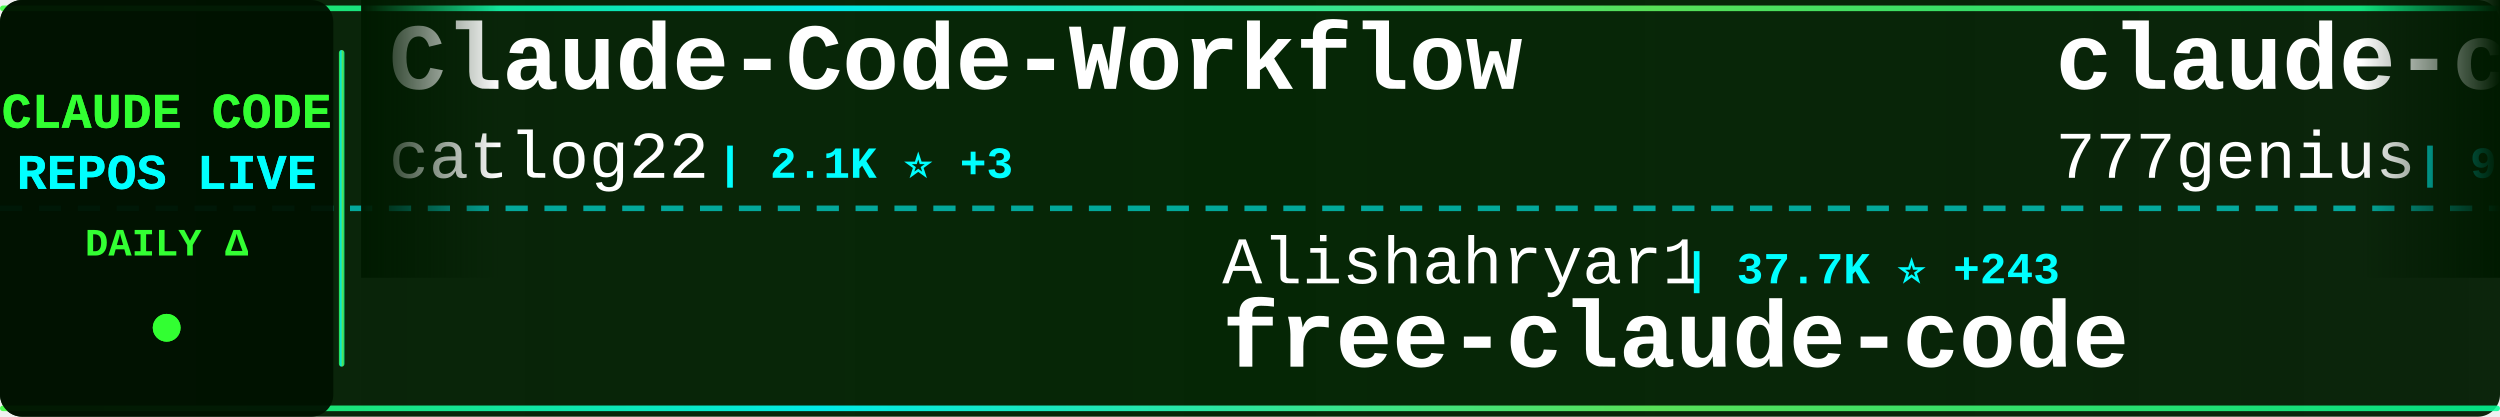
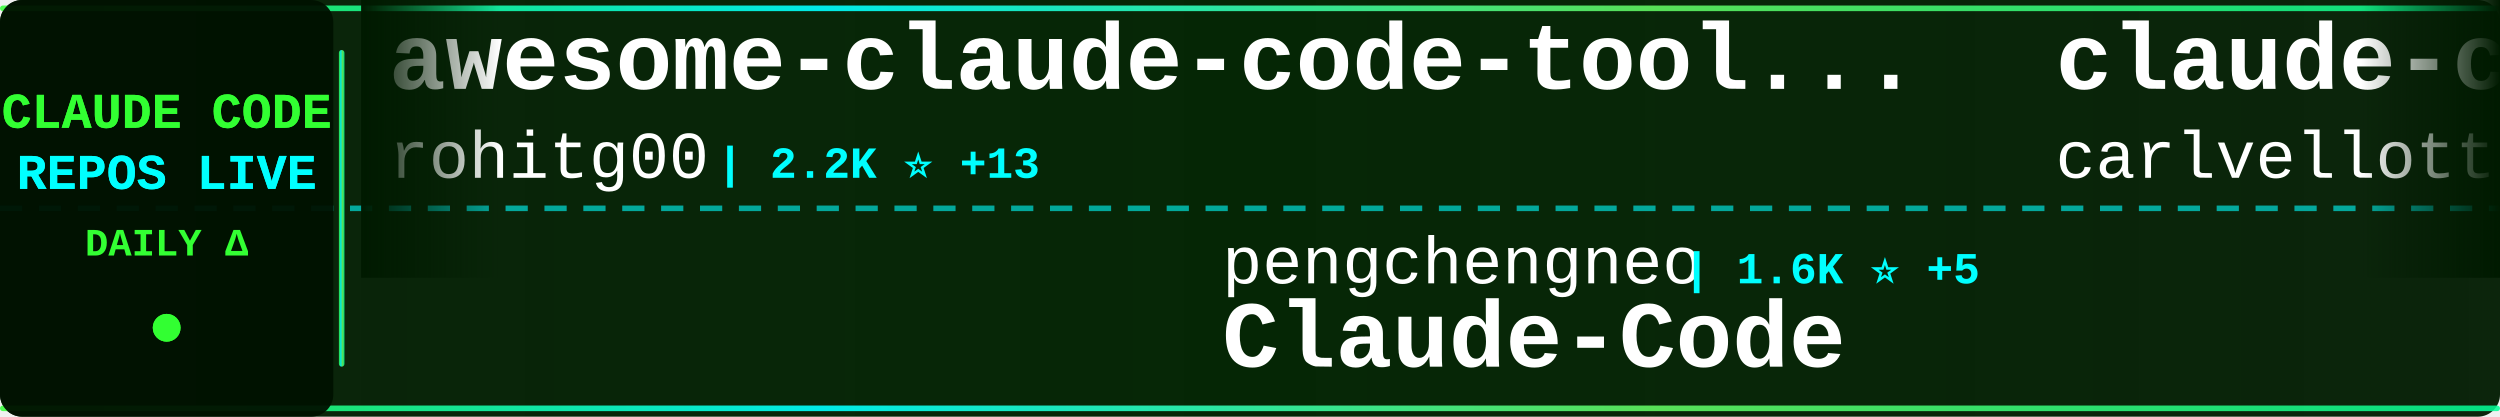
<svg xmlns="http://www.w3.org/2000/svg" width="900" height="150">
  <defs>
    <linearGradient id="tickerBg" x1="0%" y1="0%" x2="100%" y2="0%">
      <stop offset="0%" style="stop-color:#001a00;stop-opacity:0.95" />
      <stop offset="50%" style="stop-color:#002200;stop-opacity:0.98" />
      <stop offset="100%" style="stop-color:#001a00;stop-opacity:0.95" />
    </linearGradient>
    <linearGradient id="borderGrad" x1="0%" y1="0%" x2="100%" y2="0%">
      <stop offset="0%" style="stop-color:#33ff33;stop-opacity:0.85">
        <animate attributeName="stop-opacity" values="0.85;1;0.85" dur="2s" repeatCount="indefinite" />
      </stop>
      <stop offset="33%" style="stop-color:#00ffff;stop-opacity:0.9">
        <animate attributeName="stop-opacity" values="0.9;1;0.9" dur="2.2s" repeatCount="indefinite" />
      </stop>
      <stop offset="66%" style="stop-color:#66ff66;stop-opacity:0.85">
        <animate attributeName="stop-opacity" values="0.85;1;0.85" dur="1.8s" repeatCount="indefinite" />
      </stop>
      <stop offset="100%" style="stop-color:#00ff99;stop-opacity:0.85">
        <animate attributeName="stop-opacity" values="0.85;1;0.85" dur="2s" repeatCount="indefinite" />
      </stop>
    </linearGradient>
    <filter id="textGlow">
      <feGaussianBlur stdDeviation="0.1" result="coloredBlur" />
      <feMerge>
        <feMergeNode in="coloredBlur" />
        <feMergeNode in="SourceGraphic" />
      </feMerge>
    </filter>
    <filter id="metricGlow">
      <feGaussianBlur stdDeviation="0.2" result="coloredBlur" />
      <feMerge>
        <feMergeNode in="coloredBlur" />
        <feMergeNode in="SourceGraphic" />
      </feMerge>
    </filter>
    <linearGradient id="leftFade" x1="0%" y1="0%" x2="100%" y2="0%">
      <stop offset="0%" style="stop-color:#001a00;stop-opacity:1" />
      <stop offset="100%" style="stop-color:#001a00;stop-opacity:0" />
    </linearGradient>
    <linearGradient id="rightFade" x1="0%" y1="0%" x2="100%" y2="0%">
      <stop offset="0%" style="stop-color:#001a00;stop-opacity:0" />
      <stop offset="100%" style="stop-color:#001a00;stop-opacity:1" />
    </linearGradient>
  </defs>
  <rect width="900" height="150" fill="url(#tickerBg)" rx="8" />
  <rect x="0" y="2" width="900" height="2" fill="url(#borderGrad)" rx="1" />
  <rect x="0" y="146" width="900" height="2" fill="url(#borderGrad)" rx="1" />
  <line x1="0" y1="75" x2="900" y2="75" stroke="#00ffff" stroke-width="2" stroke-dasharray="8 6" opacity="0.6" />
  <rect x="0" y="0" width="120" height="150" fill="#001100" opacity="0.95" rx="8" />
  <text x="60" y="46" font-family="'Courier New', monospace" font-size="18" font-weight="bold" fill="#33ff33" text-anchor="middle" filter="url(#textGlow)">
    CLAUDE CODE
  </text>
  <text x="60" y="68" font-family="'Courier New', monospace" font-size="18" font-weight="bold" fill="#00ffff" text-anchor="middle" filter="url(#textGlow)">
    REPOS LIVE
  </text>
  <text x="60" y="92" font-family="'Courier New', monospace" font-size="14" font-weight="bold" fill="#33ff33" text-anchor="middle">
    DAILY Δ
  </text>
  <circle cx="60" cy="118" r="5" fill="#33ff33" filter="url(#metricGlow)">
    <animate attributeName="r" values="4;6;4" dur="1.5s" repeatCount="indefinite" />
    <animate attributeName="opacity" values="0.6;1;0.6" dur="1.5s" repeatCount="indefinite" />
  </circle>
  <rect x="122" y="18" width="2" height="114" fill="url(#borderGrad)" rx="1" />
  <clipPath id="tickerClip">
    <rect x="130" y="0" width="770" height="150" />
  </clipPath>
  <g clip-path="url(#tickerClip)">
    <g id="tickerItems">
      <animateTransform attributeName="transform" attributeType="XML" type="translate" from="0 0" to="-3000 0" dur="54s" repeatCount="indefinite" />
      <g transform="translate(0, 0)">
-         <text x="140" y="32" font-family="'Courier New', monospace" font-size="34" font-weight="bold" fill="#ffffff">Claude-Code-Workflow</text>
-         <text x="140" y="64" font-family="'Courier New', monospace" font-size="24" font-weight="normal" fill="#ffffff" opacity="1.0">catlog22</text>
-         <text x="258" y="64" font-family="'Courier New', monospace" font-size="16" font-weight="bold" fill="#00ffff"> | 2.1K ⭐ +3</text>
+         <text x="140" y="32" font-family="'Courier New', monospace" font-size="34" font-weight="bold" fill="#ffffff">awesome-claude-code-tool...</text>
+         <text x="140" y="64" font-family="'Courier New', monospace" font-size="24" font-weight="normal" fill="#ffffff" opacity="1.0">rohitg00</text>
+         <text x="258" y="64" font-family="'Courier New', monospace" font-size="16" font-weight="bold" fill="#00ffff"> | 2.2K ⭐ +13</text>
      </g>
      <g transform="translate(300, 0)">
-         <text x="140" y="102" font-family="'Courier New', monospace" font-size="24" font-weight="normal" fill="#ffffff" opacity="1.0">Alishahryar1</text>
-         <text x="306" y="102" font-family="'Courier New', monospace" font-size="16" font-weight="bold" fill="#00ffff"> | 37.7K ⭐ +243</text>
-         <text x="140" y="132" font-family="'Courier New', monospace" font-size="34" font-weight="bold" fill="#ffffff">free-claude-code</text>
+         <text x="140" y="102" font-family="'Courier New', monospace" font-size="24" font-weight="normal" fill="#ffffff" opacity="1.0">pengchengneo</text>
+         <text x="306" y="102" font-family="'Courier New', monospace" font-size="16" font-weight="bold" fill="#00ffff"> | 1.6K ⭐ +5</text>
+         <text x="140" y="132" font-family="'Courier New', monospace" font-size="34" font-weight="bold" fill="#ffffff">Claude-Code</text>
      </g>
      <g transform="translate(600, 0)">
-         <text x="140" y="32" font-family="'Courier New', monospace" font-size="34" font-weight="bold" fill="#ffffff">claude-code-source-code</text>
-         <text x="140" y="64" font-family="'Courier New', monospace" font-size="24" font-weight="normal" fill="#ffffff" opacity="1.0">777genius</text>
-         <text x="270" y="64" font-family="'Courier New', monospace" font-size="16" font-weight="bold" fill="#00ffff"> | 916 ⭐</text>
+         <text x="140" y="32" font-family="'Courier New', monospace" font-size="34" font-weight="bold" fill="#ffffff">claude-code-pm-course</text>
+         <text x="140" y="64" font-family="'Courier New', monospace" font-size="24" font-weight="normal" fill="#ffffff" opacity="1.0">carlvellotti</text>
+         <text x="306" y="64" font-family="'Courier New', monospace" font-size="16" font-weight="bold" fill="#00ffff"> | 2.1K ⭐ +3</text>
      </g>
      <g transform="translate(900, 0)">
-         <text x="140" y="102" font-family="'Courier New', monospace" font-size="24" font-weight="normal" fill="#ffffff" opacity="1.0">affaan-m</text>
-         <text x="258" y="102" font-family="'Courier New', monospace" font-size="16" font-weight="bold" fill="#00ffff"> | 223.4K ⭐ +487</text>
-         <text x="140" y="132" font-family="'Courier New', monospace" font-size="34" font-weight="bold" fill="#ffffff">ECC</text>
+         <text x="140" y="102" font-family="'Courier New', monospace" font-size="24" font-weight="normal" fill="#ffffff" opacity="1.0">ghuntley</text>
+         <text x="258" y="102" font-family="'Courier New', monospace" font-size="16" font-weight="bold" fill="#00ffff"> | 986 ⭐</text>
+         <text x="140" y="132" font-family="'Courier New', monospace" font-size="34" font-weight="bold" fill="#ffffff">claude-code-source-code-...</text>
      </g>
      <g transform="translate(1200, 0)">
-         <text x="140" y="32" font-family="'Courier New', monospace" font-size="34" font-weight="bold" fill="#ffffff">Open-ClaudeCode</text>
-         <text x="140" y="64" font-family="'Courier New', monospace" font-size="24" font-weight="normal" fill="#ffffff" opacity="1.0">LING71671</text>
-         <text x="270" y="64" font-family="'Courier New', monospace" font-size="16" font-weight="bold" fill="#00ffff"> | 902 ⭐</text>
+         <text x="140" y="32" font-family="'Courier New', monospace" font-size="34" font-weight="bold" fill="#ffffff">claude-code-settings</text>
+         <text x="140" y="64" font-family="'Courier New', monospace" font-size="24" font-weight="normal" fill="#ffffff" opacity="1.0">feiskyer</text>
+         <text x="258" y="64" font-family="'Courier New', monospace" font-size="16" font-weight="bold" fill="#00ffff"> | 1.6K ⭐ +1</text>
      </g>
      <g transform="translate(1500, 0)">
-         <text x="140" y="102" font-family="'Courier New', monospace" font-size="24" font-weight="normal" fill="#ffffff" opacity="1.0">ChinaSiro</text>
-         <text x="270" y="102" font-family="'Courier New', monospace" font-size="16" font-weight="bold" fill="#00ffff"> | 9.5K ⭐ +5</text>
-         <text x="140" y="132" font-family="'Courier New', monospace" font-size="34" font-weight="bold" fill="#ffffff">claude-code-sourcemap</text>
+         <text x="140" y="102" font-family="'Courier New', monospace" font-size="24" font-weight="normal" fill="#ffffff" opacity="1.0">multica-ai</text>
+         <text x="282" y="102" font-family="'Courier New', monospace" font-size="16" font-weight="bold" fill="#00ffff"> | 184.6K ⭐ +689</text>
+         <text x="140" y="132" font-family="'Courier New', monospace" font-size="34" font-weight="bold" fill="#ffffff">andrej-karpathy-skills</text>
      </g>
      <g transform="translate(1800, 0)">
-         <text x="140" y="32" font-family="'Courier New', monospace" font-size="34" font-weight="bold" fill="#ffffff">Claude-Code-Game-Studios</text>
-         <text x="140" y="64" font-family="'Courier New', monospace" font-size="24" font-weight="normal" fill="#ffffff" opacity="1.0">Donchitos</text>
-         <text x="270" y="64" font-family="'Courier New', monospace" font-size="16" font-weight="bold" fill="#00ffff"> | 22.4K ⭐ +47</text>
+         <text x="140" y="32" font-family="'Courier New', monospace" font-size="34" font-weight="bold" fill="#ffffff">claude-code-security-rev...</text>
+         <text x="140" y="64" font-family="'Courier New', monospace" font-size="24" font-weight="normal" fill="#ffffff" opacity="1.0">anthropics</text>
+         <text x="282" y="64" font-family="'Courier New', monospace" font-size="16" font-weight="bold" fill="#00ffff"> | 5.4K ⭐ +14</text>
      </g>
      <g transform="translate(2100, 0)">
-         <text x="140" y="102" font-family="'Courier New', monospace" font-size="24" font-weight="normal" fill="#ffffff" opacity="1.0">oboard</text>
-         <text x="234" y="102" font-family="'Courier New', monospace" font-size="16" font-weight="bold" fill="#00ffff"> | 3.2K ⭐ +1</text>
-         <text x="140" y="132" font-family="'Courier New', monospace" font-size="34" font-weight="bold" fill="#ffffff">claude-code-rev</text>
+         <text x="140" y="102" font-family="'Courier New', monospace" font-size="24" font-weight="normal" fill="#ffffff" opacity="1.0">lintsinghua</text>
+         <text x="294" y="102" font-family="'Courier New', monospace" font-size="16" font-weight="bold" fill="#00ffff"> | 3.8K ⭐ +13</text>
+         <text x="140" y="132" font-family="'Courier New', monospace" font-size="34" font-weight="bold" fill="#ffffff">claude-code-book</text>
      </g>
      <g transform="translate(2400, 0)">
-         <text x="140" y="32" font-family="'Courier New', monospace" font-size="34" font-weight="bold" fill="#ffffff">how-claude-code-works</text>
-         <text x="140" y="64" font-family="'Courier New', monospace" font-size="24" font-weight="normal" fill="#ffffff" opacity="1.0">Windy3f3f3f3f</text>
-         <text x="318" y="64" font-family="'Courier New', monospace" font-size="16" font-weight="bold" fill="#00ffff"> | 2.8K ⭐ +2</text>
+         <text x="140" y="32" font-family="'Courier New', monospace" font-size="34" font-weight="bold" fill="#ffffff">Auto-claude-code-researc...</text>
+         <text x="140" y="64" font-family="'Courier New', monospace" font-size="24" font-weight="normal" fill="#ffffff" opacity="1.0">wanshuiyin</text>
+         <text x="282" y="64" font-family="'Courier New', monospace" font-size="16" font-weight="bold" fill="#00ffff"> | 12.8K ⭐ +48</text>
      </g>
      <g transform="translate(2700, 0)">
-         <text x="140" y="102" font-family="'Courier New', monospace" font-size="24" font-weight="normal" fill="#ffffff" opacity="1.0">lst97</text>
-         <text x="222" y="102" font-family="'Courier New', monospace" font-size="16" font-weight="bold" fill="#00ffff"> | 1.6K ⭐</text>
-         <text x="140" y="132" font-family="'Courier New', monospace" font-size="34" font-weight="bold" fill="#ffffff">claude-code-sub-agents</text>
+         <text x="140" y="102" font-family="'Courier New', monospace" font-size="24" font-weight="normal" fill="#ffffff" opacity="1.0">andrew-kramer-inno</text>
+         <text x="378" y="102" font-family="'Courier New', monospace" font-size="16" font-weight="bold" fill="#00ffff"> | 589 ⭐</text>
+         <text x="140" y="132" font-family="'Courier New', monospace" font-size="34" font-weight="bold" fill="#ffffff">claude-code-source-build</text>
      </g>
      <g transform="translate(3000, 0)">
-         <text x="140" y="32" font-family="'Courier New', monospace" font-size="34" font-weight="bold" fill="#ffffff">Claude-Code-Workflow</text>
-         <text x="140" y="64" font-family="'Courier New', monospace" font-size="24" font-weight="normal" fill="#ffffff" opacity="1.0">catlog22</text>
-         <text x="258" y="64" font-family="'Courier New', monospace" font-size="16" font-weight="bold" fill="#00ffff"> | 2.1K ⭐ +3</text>
+         <text x="140" y="32" font-family="'Courier New', monospace" font-size="34" font-weight="bold" fill="#ffffff">awesome-claude-code-tool...</text>
+         <text x="140" y="64" font-family="'Courier New', monospace" font-size="24" font-weight="normal" fill="#ffffff" opacity="1.0">rohitg00</text>
+         <text x="258" y="64" font-family="'Courier New', monospace" font-size="16" font-weight="bold" fill="#00ffff"> | 2.2K ⭐ +13</text>
      </g>
      <g transform="translate(3300, 0)">
-         <text x="140" y="102" font-family="'Courier New', monospace" font-size="24" font-weight="normal" fill="#ffffff" opacity="1.0">Alishahryar1</text>
-         <text x="306" y="102" font-family="'Courier New', monospace" font-size="16" font-weight="bold" fill="#00ffff"> | 37.7K ⭐ +243</text>
-         <text x="140" y="132" font-family="'Courier New', monospace" font-size="34" font-weight="bold" fill="#ffffff">free-claude-code</text>
+         <text x="140" y="102" font-family="'Courier New', monospace" font-size="24" font-weight="normal" fill="#ffffff" opacity="1.0">pengchengneo</text>
+         <text x="306" y="102" font-family="'Courier New', monospace" font-size="16" font-weight="bold" fill="#00ffff"> | 1.6K ⭐ +5</text>
+         <text x="140" y="132" font-family="'Courier New', monospace" font-size="34" font-weight="bold" fill="#ffffff">Claude-Code</text>
      </g>
      <g transform="translate(3600, 0)">
-         <text x="140" y="32" font-family="'Courier New', monospace" font-size="34" font-weight="bold" fill="#ffffff">claude-code-source-code</text>
-         <text x="140" y="64" font-family="'Courier New', monospace" font-size="24" font-weight="normal" fill="#ffffff" opacity="1.0">777genius</text>
-         <text x="270" y="64" font-family="'Courier New', monospace" font-size="16" font-weight="bold" fill="#00ffff"> | 916 ⭐</text>
+         <text x="140" y="32" font-family="'Courier New', monospace" font-size="34" font-weight="bold" fill="#ffffff">claude-code-pm-course</text>
+         <text x="140" y="64" font-family="'Courier New', monospace" font-size="24" font-weight="normal" fill="#ffffff" opacity="1.0">carlvellotti</text>
+         <text x="306" y="64" font-family="'Courier New', monospace" font-size="16" font-weight="bold" fill="#00ffff"> | 2.1K ⭐ +3</text>
      </g>
      <g transform="translate(3900, 0)">
-         <text x="140" y="102" font-family="'Courier New', monospace" font-size="24" font-weight="normal" fill="#ffffff" opacity="1.0">affaan-m</text>
-         <text x="258" y="102" font-family="'Courier New', monospace" font-size="16" font-weight="bold" fill="#00ffff"> | 223.4K ⭐ +487</text>
-         <text x="140" y="132" font-family="'Courier New', monospace" font-size="34" font-weight="bold" fill="#ffffff">ECC</text>
+         <text x="140" y="102" font-family="'Courier New', monospace" font-size="24" font-weight="normal" fill="#ffffff" opacity="1.0">ghuntley</text>
+         <text x="258" y="102" font-family="'Courier New', monospace" font-size="16" font-weight="bold" fill="#00ffff"> | 986 ⭐</text>
+         <text x="140" y="132" font-family="'Courier New', monospace" font-size="34" font-weight="bold" fill="#ffffff">claude-code-source-code-...</text>
      </g>
    </g>
  </g>
  <rect x="130" y="0" width="50" height="100" fill="url(#leftFade)" />
  <rect x="850" y="0" width="50" height="100" fill="url(#rightFade)" />
</svg>
